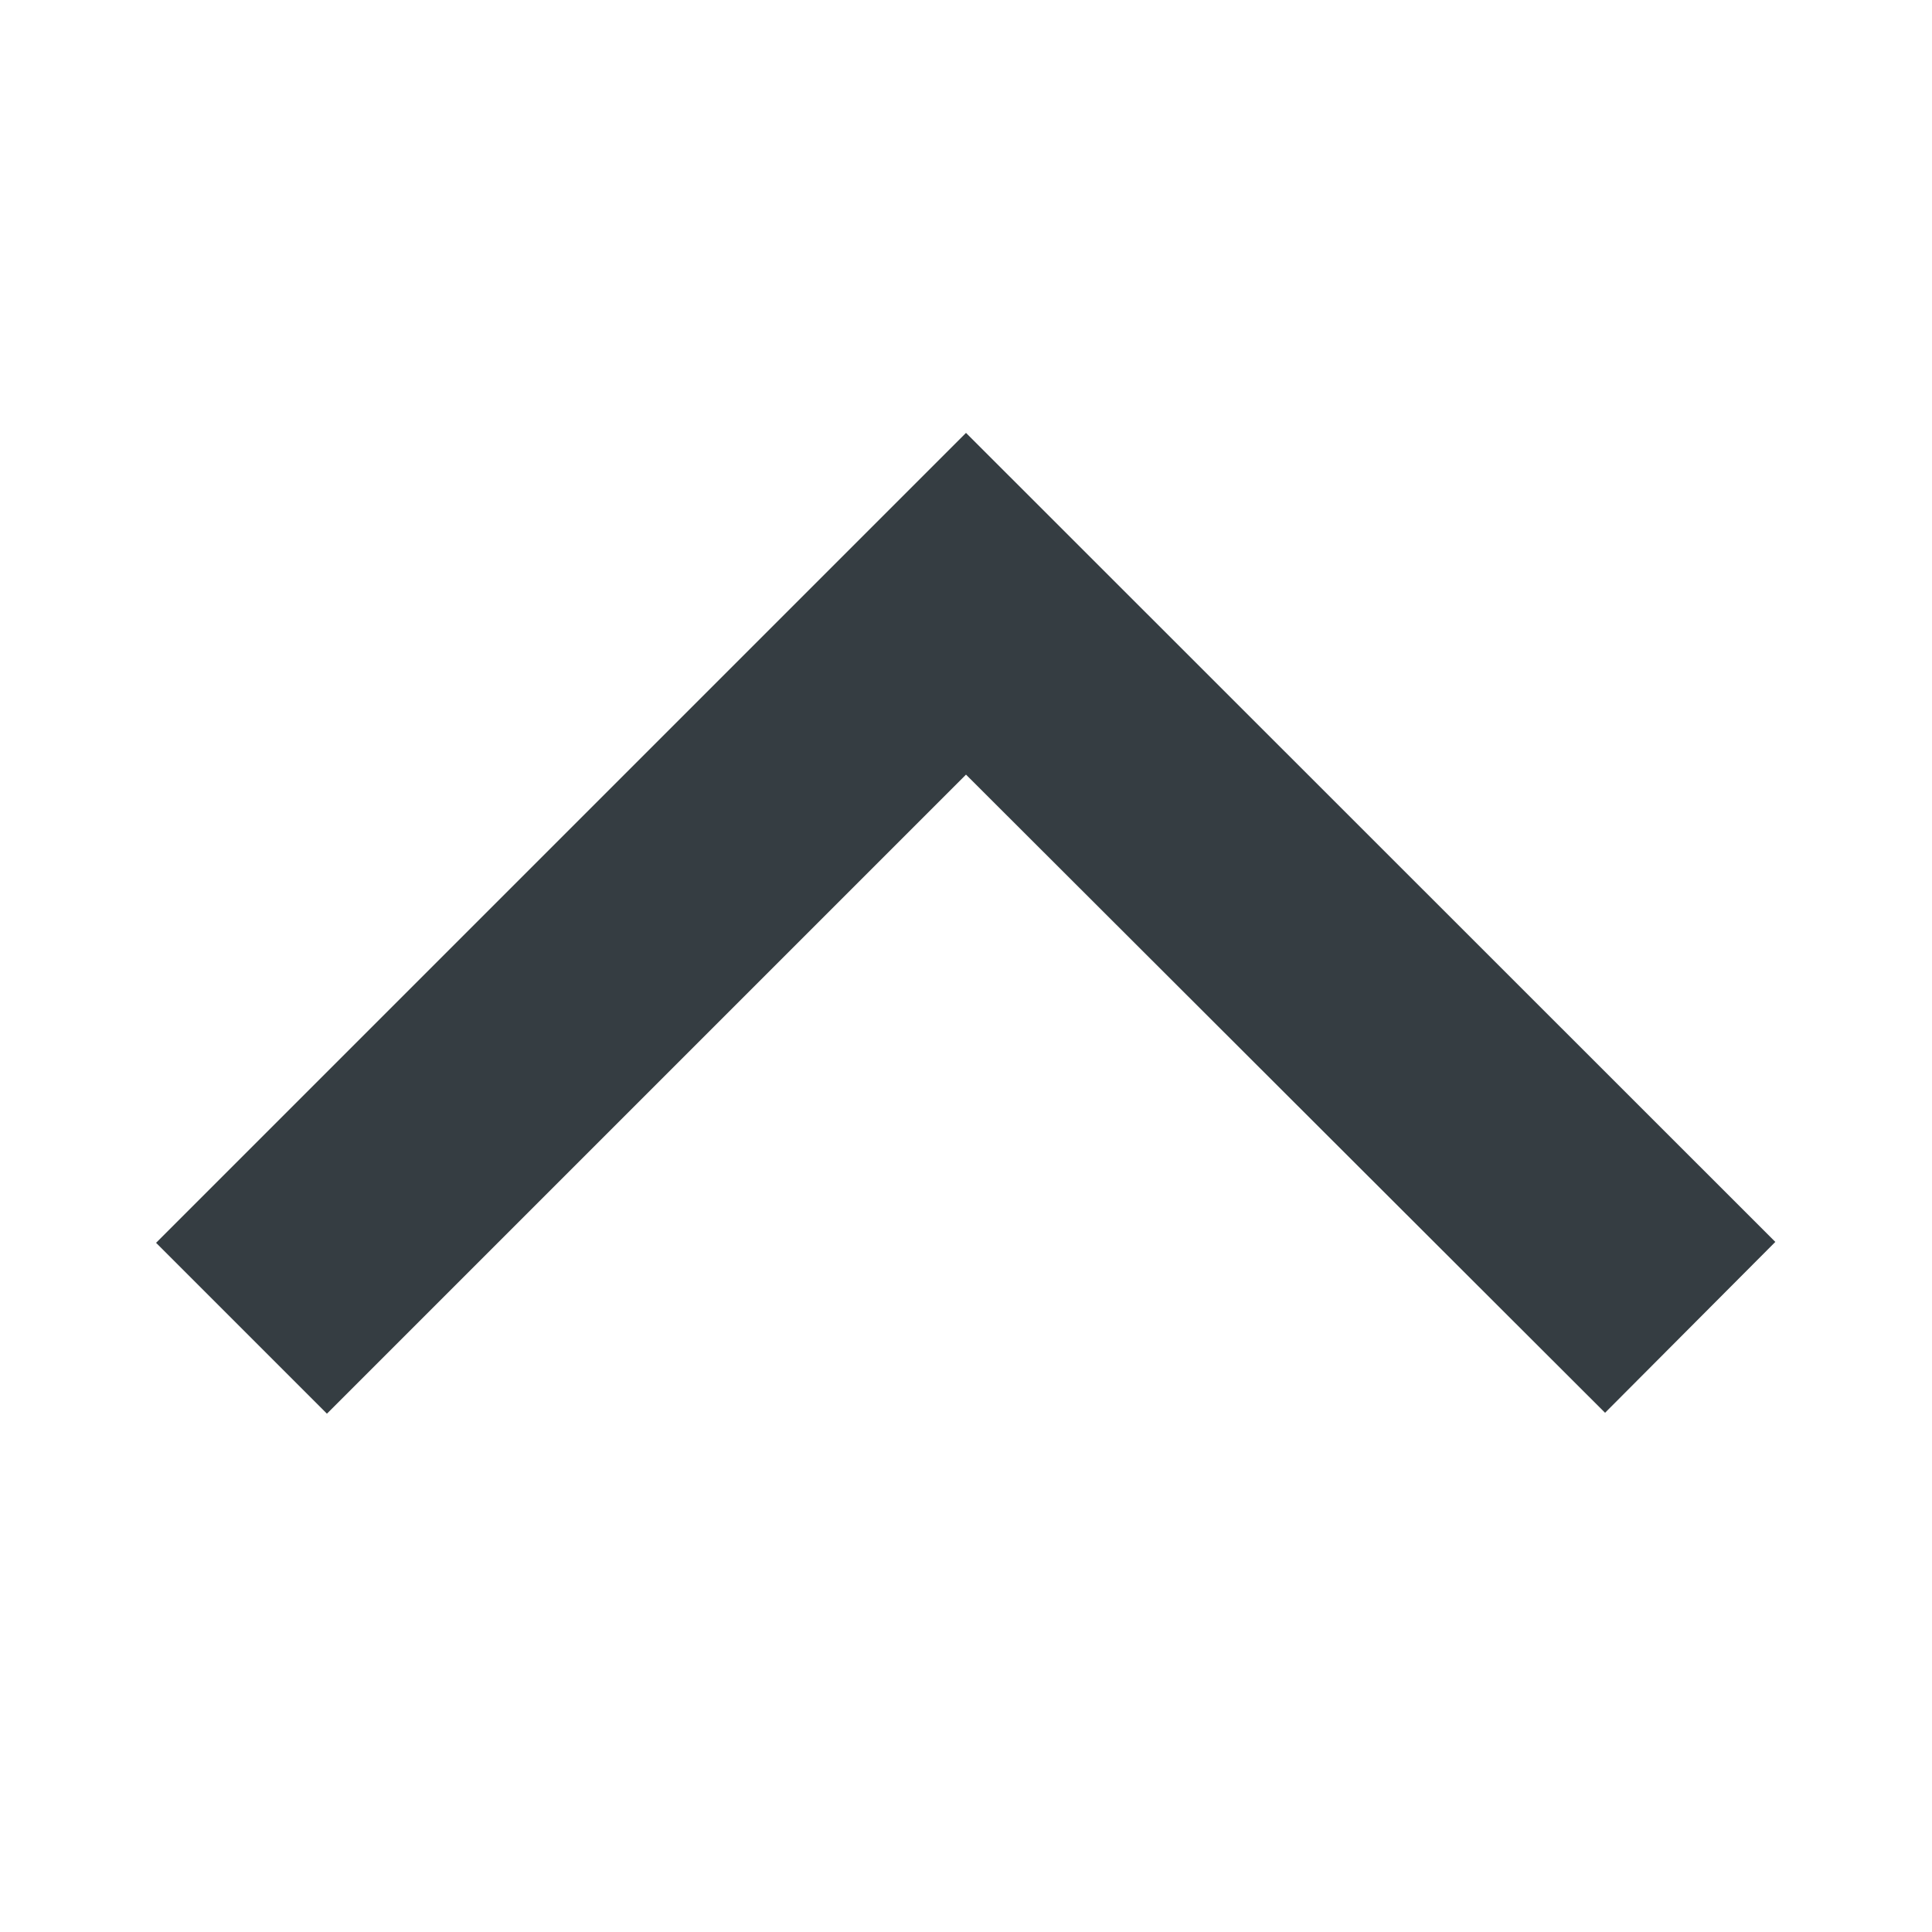
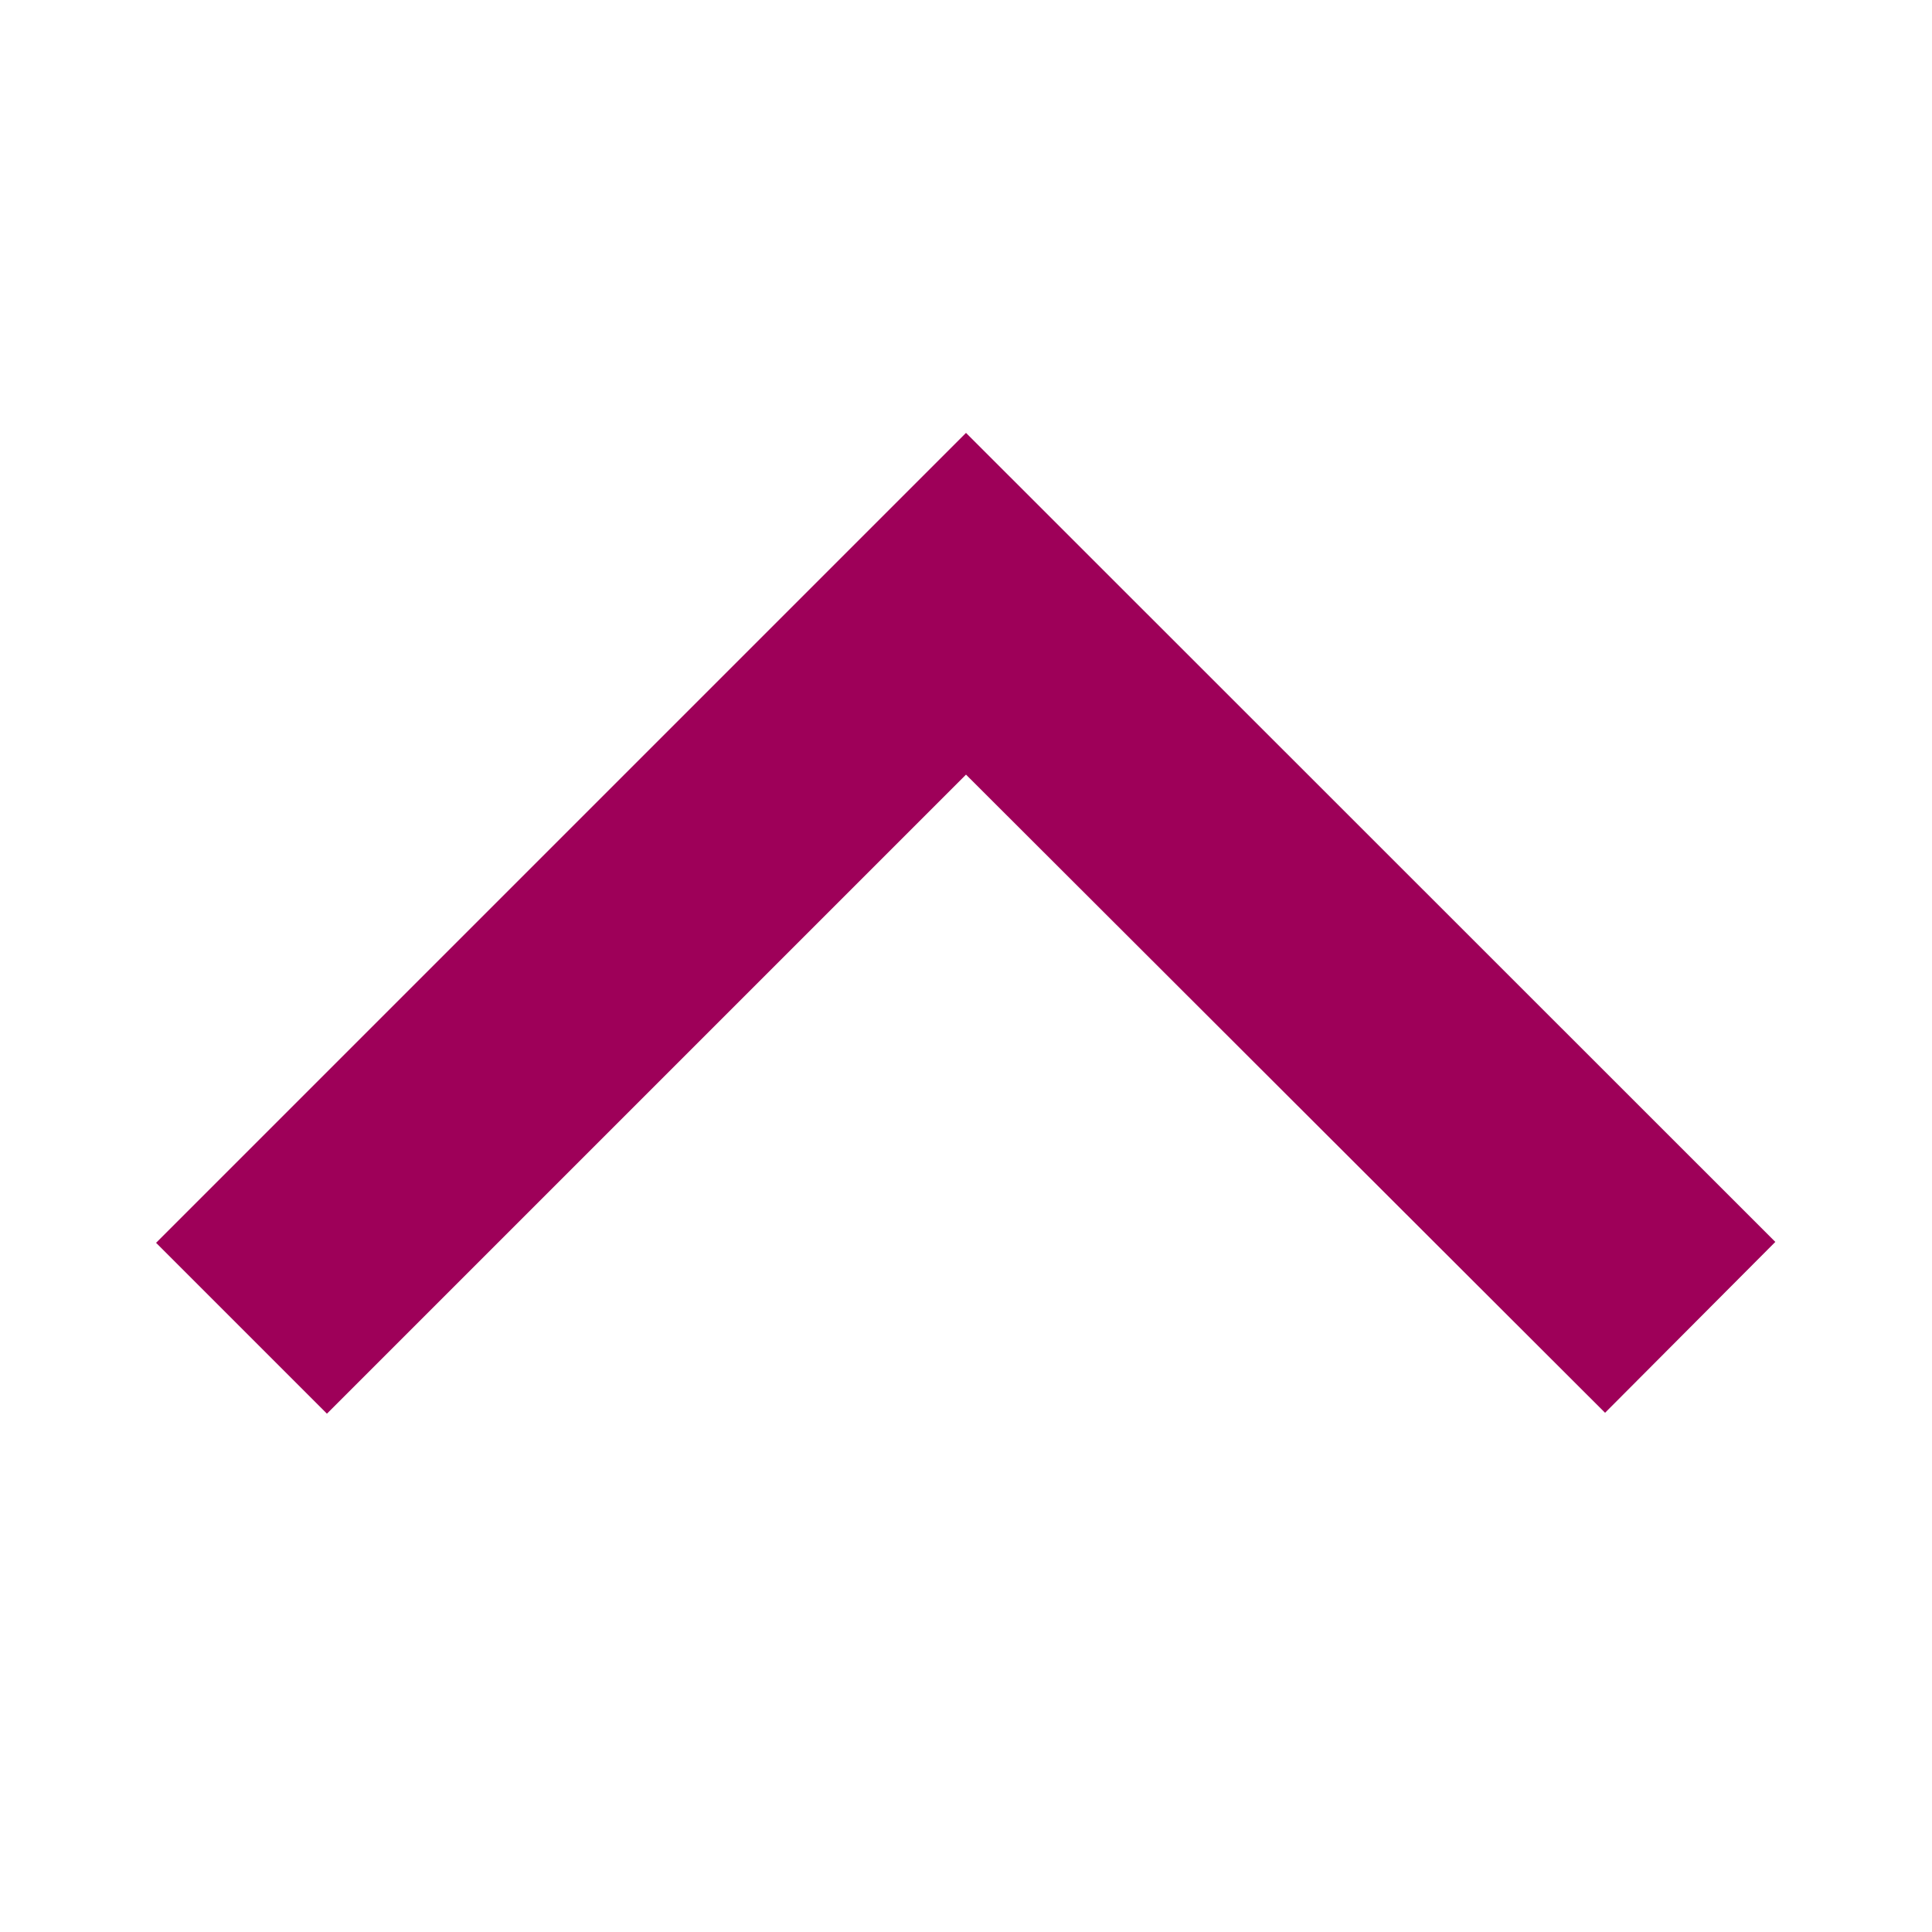
<svg xmlns="http://www.w3.org/2000/svg" viewBox="0 0 64 64">
-   <path d="M10.83 46.83l-5.66-5.66L32 14.34l26.81 26.8-5.64 5.66L32 25.66z" fill="#353d42" />
+   <path d="M10.83 46.83l-5.66-5.66L32 14.34l26.81 26.8-5.64 5.66L32 25.66z" fill="#9E0059" />
</svg>
